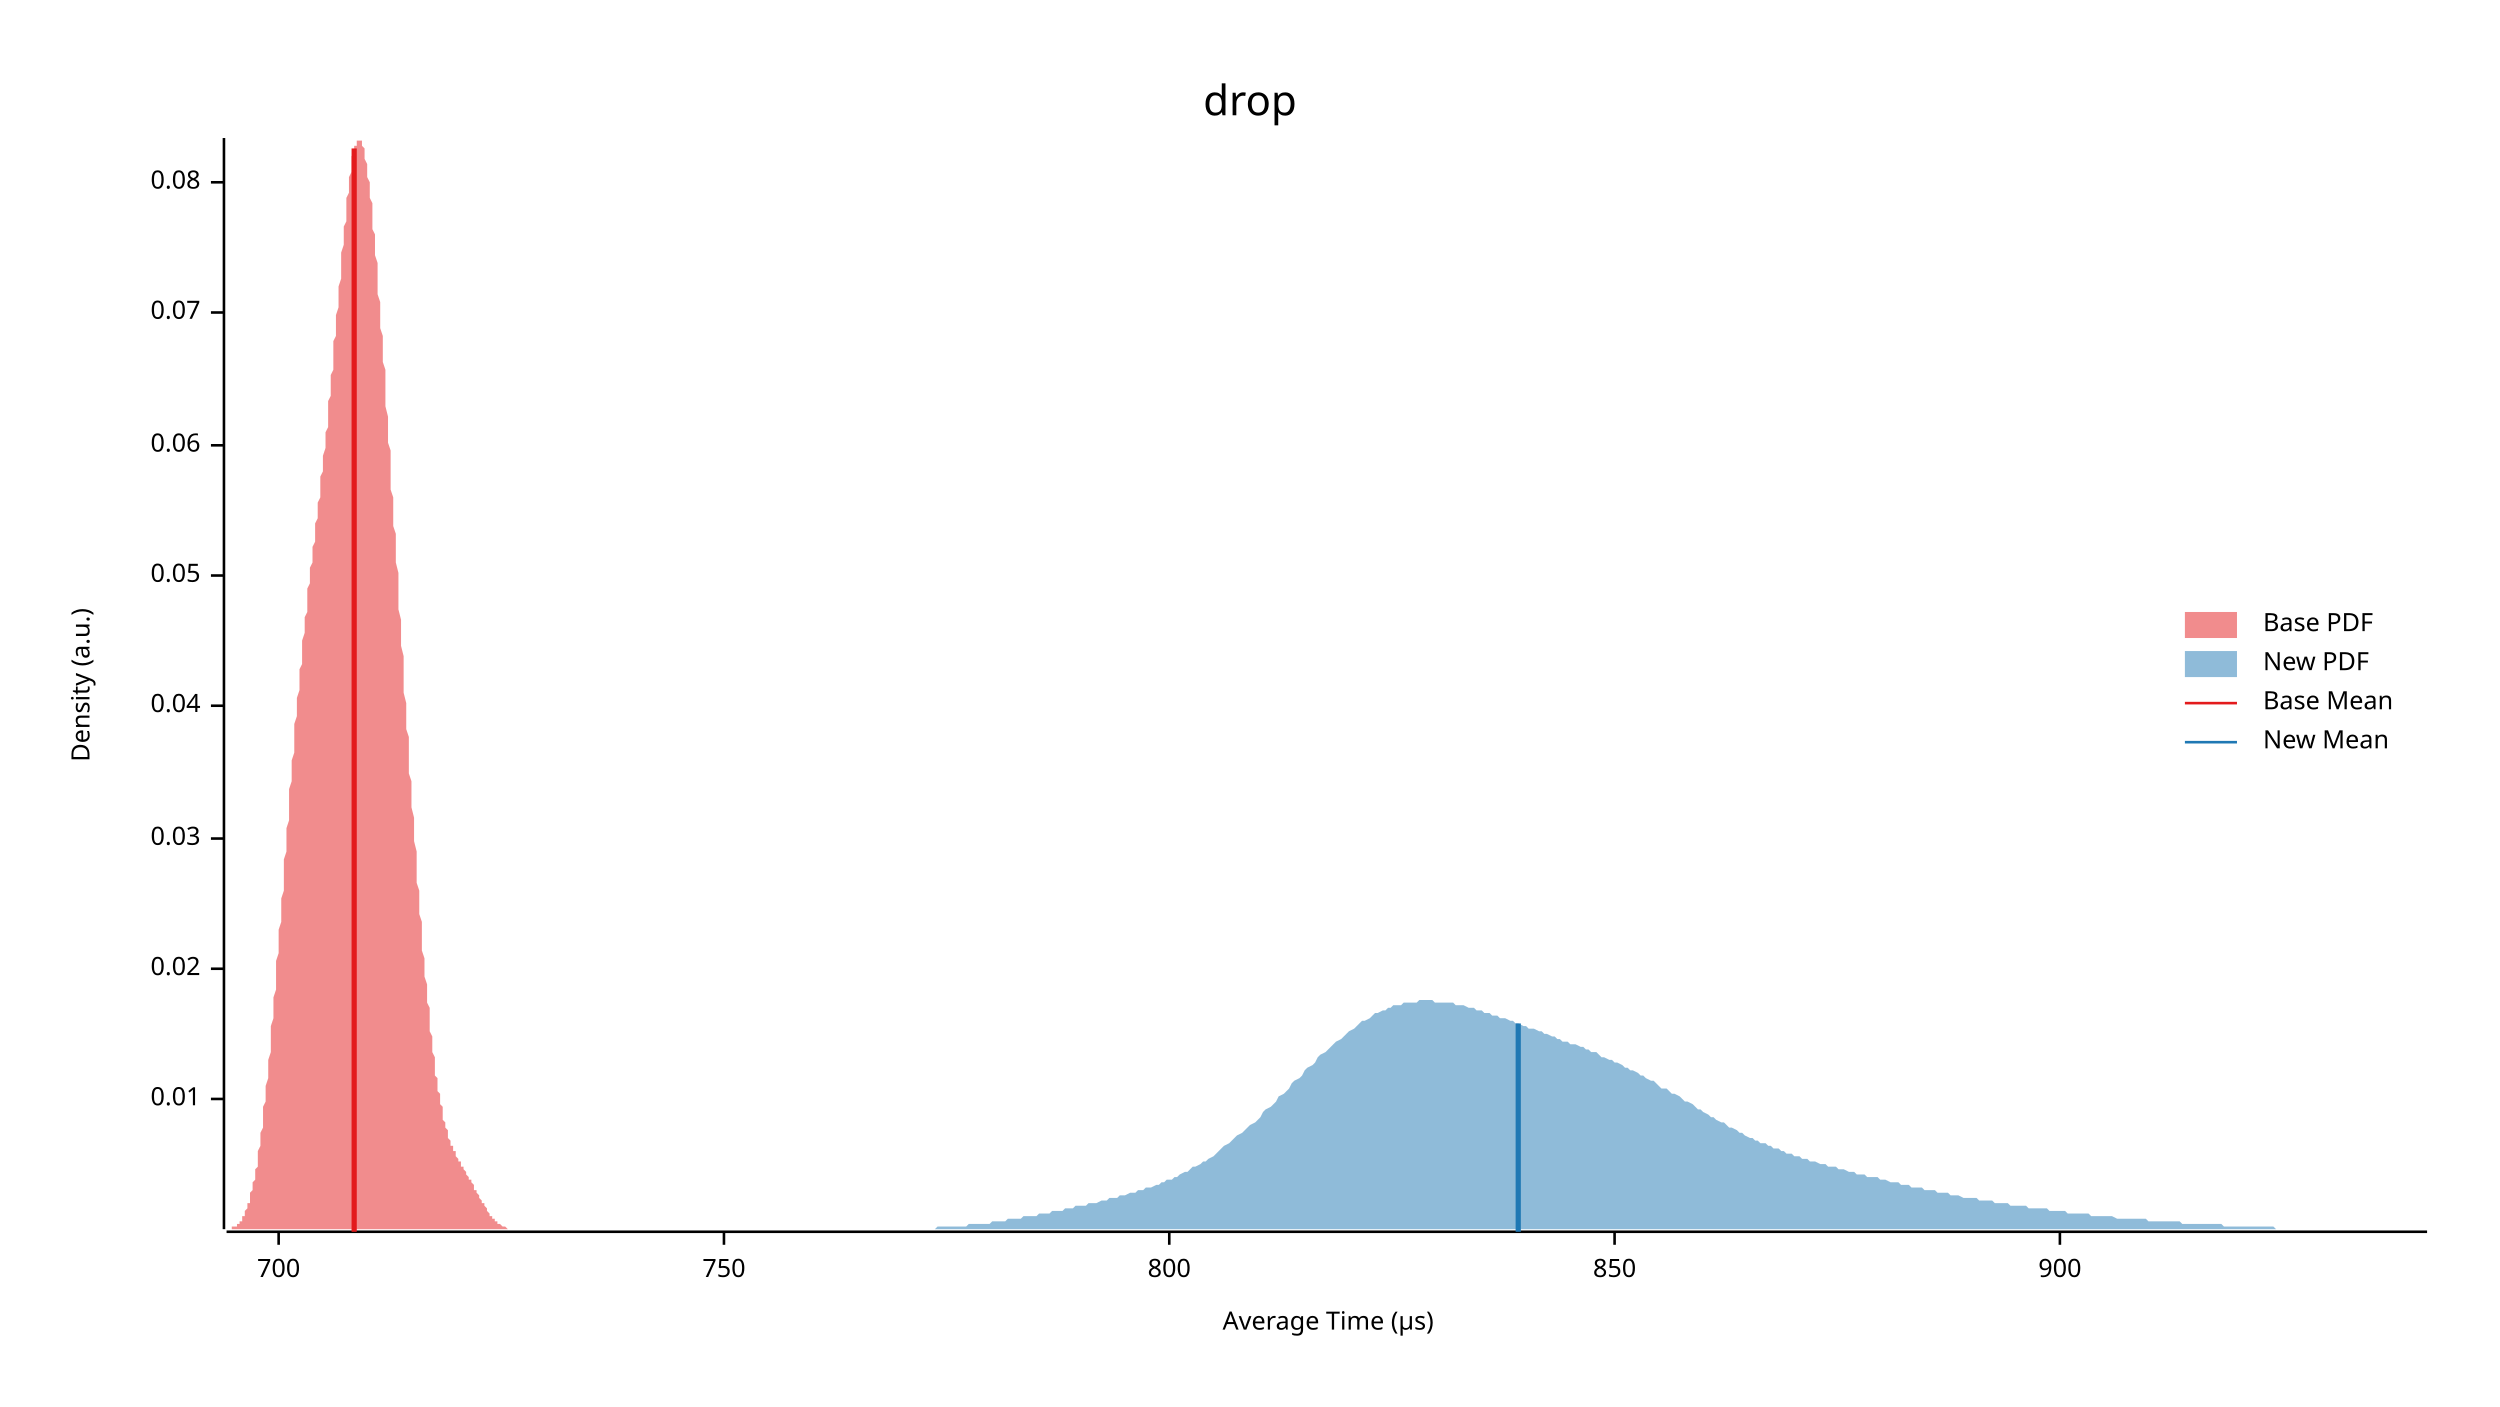
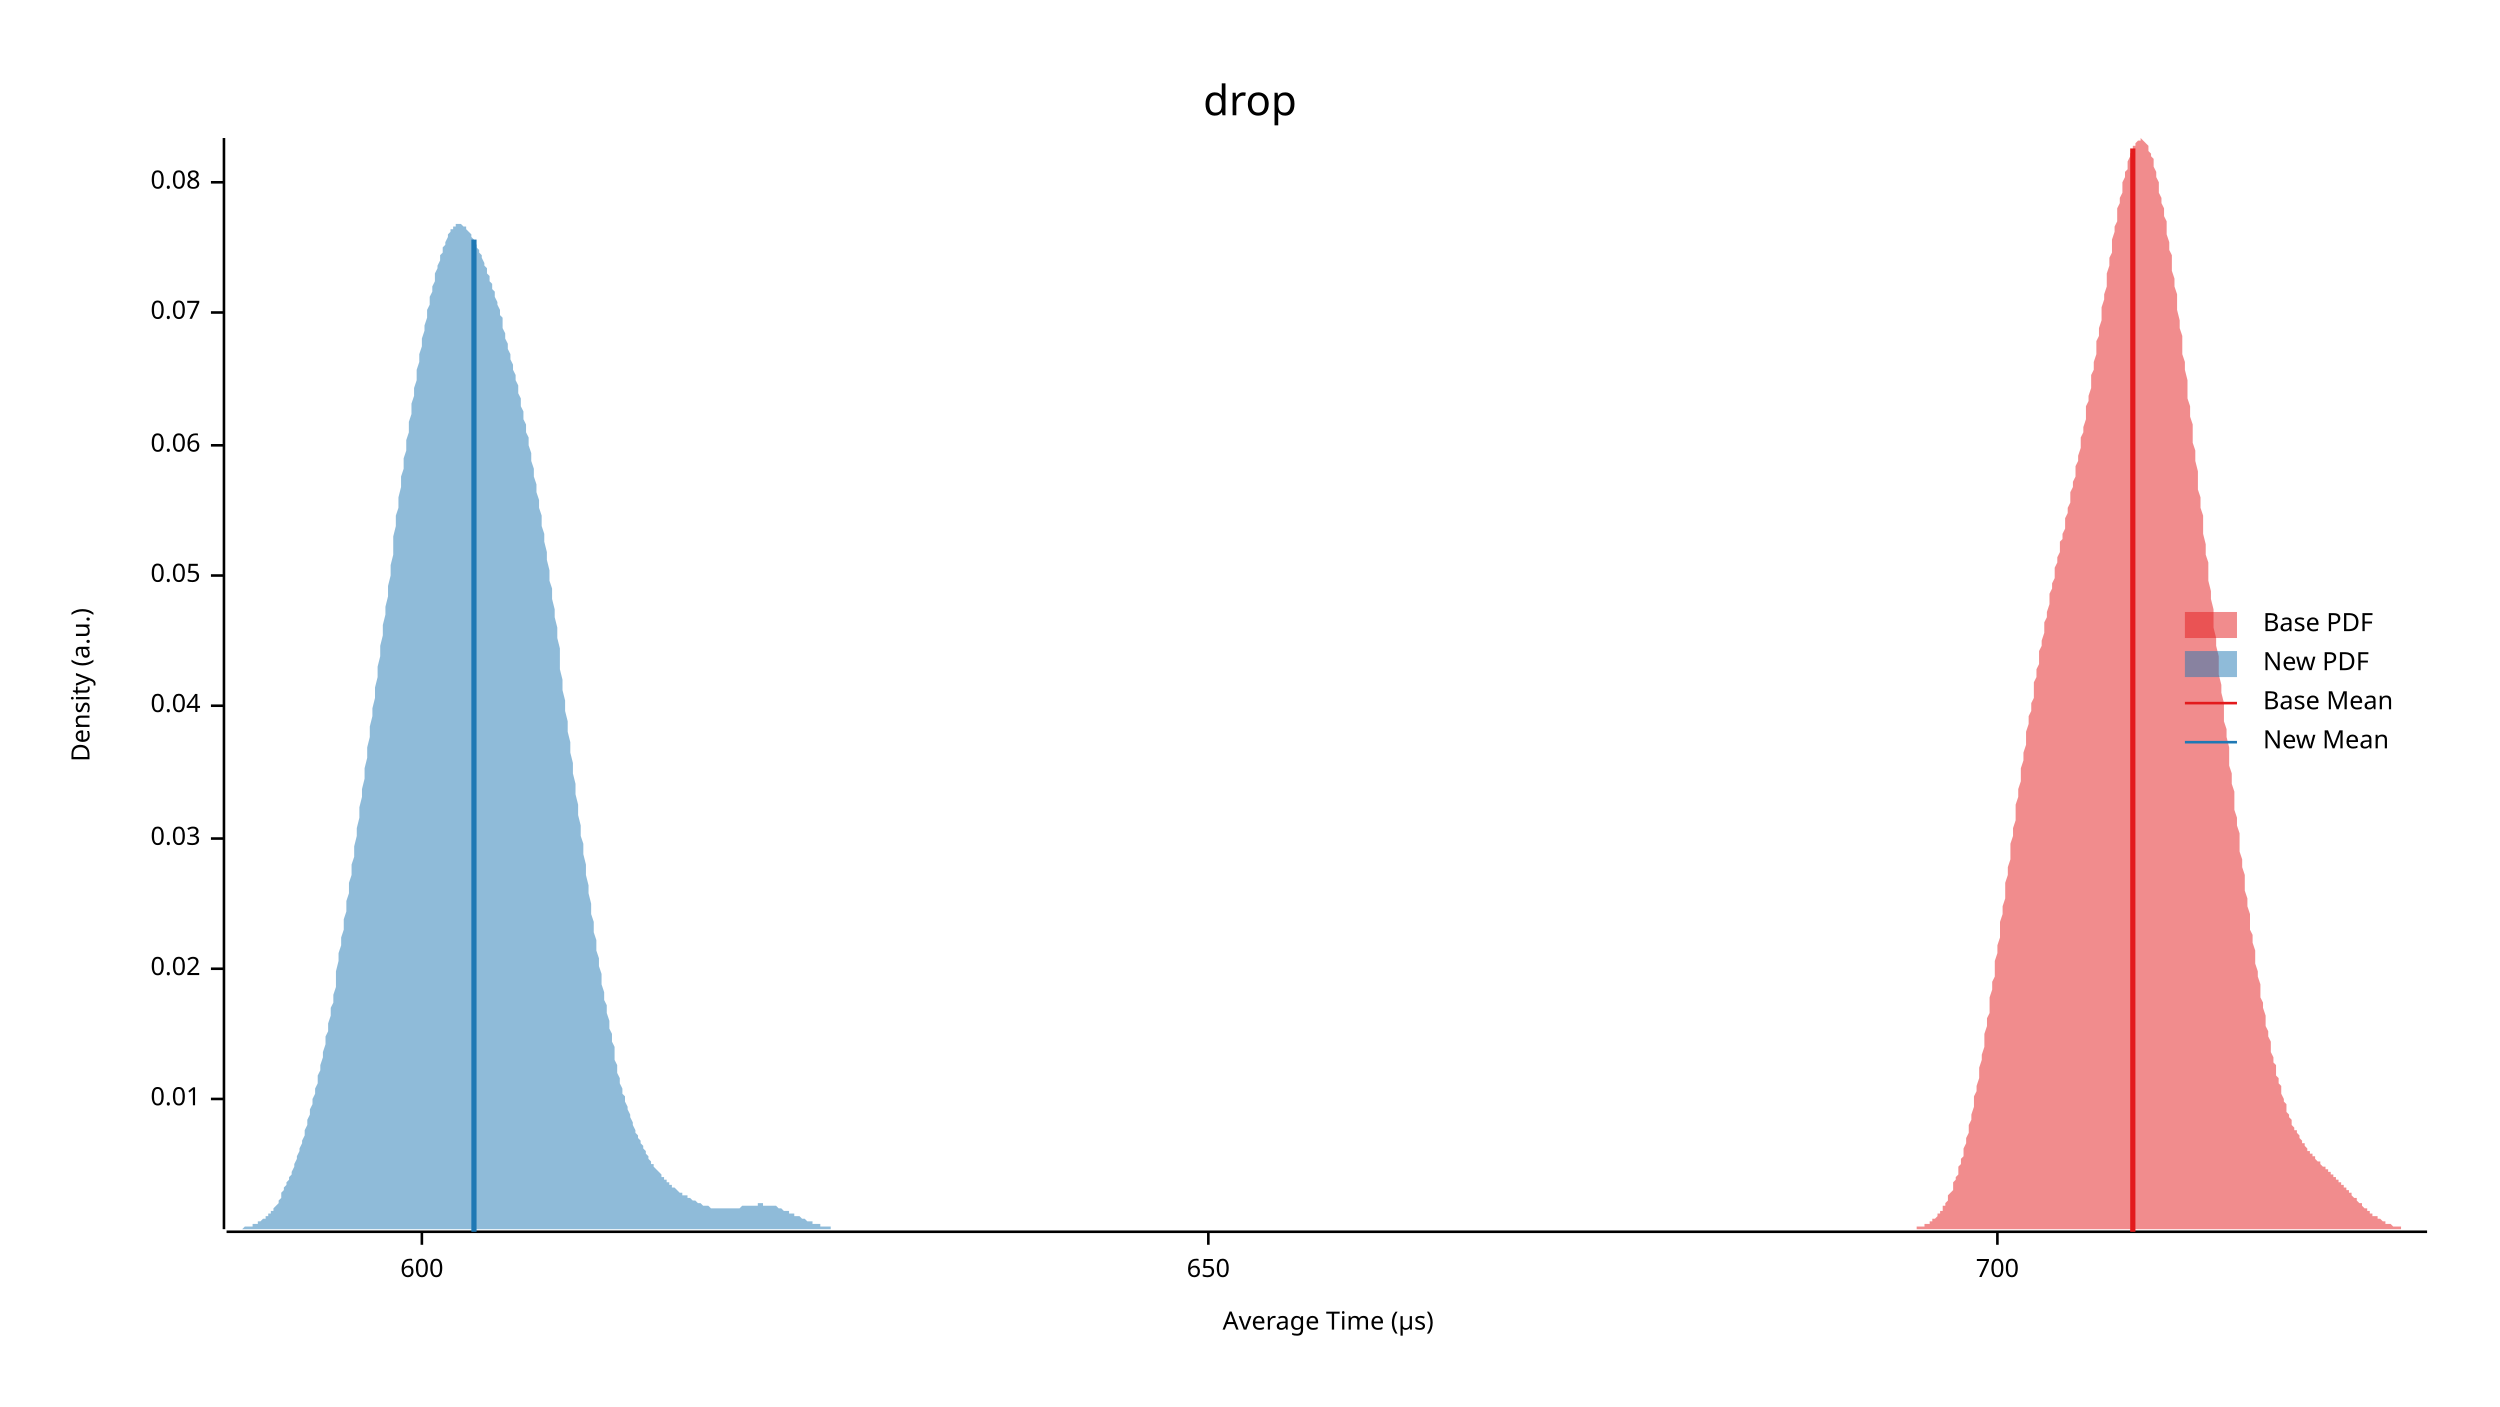
<svg xmlns="http://www.w3.org/2000/svg" width="960" height="540" viewBox="0 0 960 540">
  <text x="480" y="32" dy="0.76em" text-anchor="middle" font-family="sans-serif" font-size="16.129" opacity="1" fill="#000000">
drop
</text>
  <text x="27" y="263" dy="0.76em" text-anchor="middle" font-family="sans-serif" font-size="9.677" opacity="1" fill="#000000" transform="rotate(270, 27, 263)">
Density (a.u.)
</text>
  <text x="510" y="513" dy="-0.5ex" text-anchor="middle" font-family="sans-serif" font-size="9.677" opacity="1" fill="#000000">
Average Time (µs)
</text>
  <polyline fill="none" opacity="1" stroke="#000000" stroke-width="1" points="86,53 86,472 " />
  <text x="77" y="422" dy="0.5ex" text-anchor="end" font-family="sans-serif" font-size="9.677" opacity="1" fill="#000000">
0.01
</text>
  <polyline fill="none" opacity="1" stroke="#000000" stroke-width="1" points="81,422 86,422 " />
  <text x="77" y="372" dy="0.5ex" text-anchor="end" font-family="sans-serif" font-size="9.677" opacity="1" fill="#000000">
0.02
</text>
  <polyline fill="none" opacity="1" stroke="#000000" stroke-width="1" points="81,372 86,372 " />
  <text x="77" y="322" dy="0.5ex" text-anchor="end" font-family="sans-serif" font-size="9.677" opacity="1" fill="#000000">
0.03
</text>
  <polyline fill="none" opacity="1" stroke="#000000" stroke-width="1" points="81,322 86,322 " />
  <text x="77" y="271" dy="0.5ex" text-anchor="end" font-family="sans-serif" font-size="9.677" opacity="1" fill="#000000">
0.04
</text>
  <polyline fill="none" opacity="1" stroke="#000000" stroke-width="1" points="81,271 86,271 " />
  <text x="77" y="221" dy="0.5ex" text-anchor="end" font-family="sans-serif" font-size="9.677" opacity="1" fill="#000000">
0.05
</text>
  <polyline fill="none" opacity="1" stroke="#000000" stroke-width="1" points="81,221 86,221 " />
  <text x="77" y="171" dy="0.5ex" text-anchor="end" font-family="sans-serif" font-size="9.677" opacity="1" fill="#000000">
0.06
</text>
  <polyline fill="none" opacity="1" stroke="#000000" stroke-width="1" points="81,171 86,171 " />
  <text x="77" y="120" dy="0.5ex" text-anchor="end" font-family="sans-serif" font-size="9.677" opacity="1" fill="#000000">
0.07
</text>
  <polyline fill="none" opacity="1" stroke="#000000" stroke-width="1" points="81,120 86,120 " />
  <text x="77" y="70" dy="0.5ex" text-anchor="end" font-family="sans-serif" font-size="9.677" opacity="1" fill="#000000">
0.08
</text>
  <polyline fill="none" opacity="1" stroke="#000000" stroke-width="1" points="81,70 86,70 " />
  <polyline fill="none" opacity="1" stroke="#000000" stroke-width="1" points="87,473 932,473 " />
-   <text x="107" y="483" dy="0.76em" text-anchor="middle" font-family="sans-serif" font-size="9.677" opacity="1" fill="#000000">
+   <text x="162" y="483" dy="0.76em" text-anchor="middle" font-family="sans-serif" font-size="9.677" opacity="1" fill="#000000">
+ 600
+ </text>
+   <polyline fill="none" opacity="1" stroke="#000000" stroke-width="1" points="162,473 162,478 " />
+   <text x="464" y="483" dy="0.76em" text-anchor="middle" font-family="sans-serif" font-size="9.677" opacity="1" fill="#000000">
+ 650
+ </text>
+   <polyline fill="none" opacity="1" stroke="#000000" stroke-width="1" points="464,473 464,478 " />
+   <text x="767" y="483" dy="0.76em" text-anchor="middle" font-family="sans-serif" font-size="9.677" opacity="1" fill="#000000">
700
</text>
-   <polyline fill="none" opacity="1" stroke="#000000" stroke-width="1" points="107,473 107,478 " />
-   <text x="278" y="483" dy="0.76em" text-anchor="middle" font-family="sans-serif" font-size="9.677" opacity="1" fill="#000000">
- 750
- </text>
-   <polyline fill="none" opacity="1" stroke="#000000" stroke-width="1" points="278,473 278,478 " />
-   <text x="449" y="483" dy="0.76em" text-anchor="middle" font-family="sans-serif" font-size="9.677" opacity="1" fill="#000000">
- 800
- </text>
-   <polyline fill="none" opacity="1" stroke="#000000" stroke-width="1" points="449,473 449,478 " />
-   <text x="620" y="483" dy="0.76em" text-anchor="middle" font-family="sans-serif" font-size="9.677" opacity="1" fill="#000000">
- 850
- </text>
-   <polyline fill="none" opacity="1" stroke="#000000" stroke-width="1" points="620,473 620,478 " />
-   <text x="791" y="483" dy="0.76em" text-anchor="middle" font-family="sans-serif" font-size="9.677" opacity="1" fill="#000000">
- 900
- </text>
-   <polyline fill="none" opacity="1" stroke="#000000" stroke-width="1" points="791,473 791,478 " />
-   <polygon opacity="0.5" fill="#E31A1C" points="87,472 87,472 87,472 87,472 87,472 88,472 88,472 88,472 88,472 89,472 89,472 89,472 89,472 89,471 90,471 90,471 90,471 90,471 91,471 91,471 91,470 91,470 91,470 92,470 92,469 92,469 92,469 93,469 93,468 93,468 93,467 94,467 94,467 94,466 94,466 94,465 95,464 95,464 95,463 95,462 96,462 96,461 96,460 96,459 96,458 97,457 97,456 97,455 97,454 98,453 98,452 98,451 98,449 99,448 99,447 99,445 99,444 99,442 100,440 100,439 100,437 100,435 101,433 101,431 101,430 101,427 101,425 102,423 102,421 102,419 102,417 103,414 103,412 103,409 103,407 104,404 104,402 104,399 104,397 104,394 105,391 105,389 105,386 105,383 106,380 106,377 106,374 106,372 106,369 107,366 107,363 107,360 107,357 108,354 108,351 108,348 108,345 109,342 109,339 109,336 109,333 109,330 110,327 110,324 110,321 110,318 111,315 111,312 111,309 111,306 111,303 112,300 112,297 112,295 112,292 113,289 113,286 113,283 113,281 113,278 114,275 114,273 114,270 114,268 115,265 115,262 115,260 115,257 116,255 116,253 116,250 116,248 116,246 117,243 117,241 117,239 117,237 118,235 118,232 118,230 118,228 118,226 119,224 119,222 119,220 119,218 120,216 120,214 120,212 120,210 121,208 121,206 121,205 121,203 121,201 122,199 122,197 122,195 122,193 123,191 123,189 123,187 123,185 123,183 124,181 124,179 124,177 124,175 125,172 125,170 125,168 125,166 126,164 126,161 126,159 126,156 126,154 127,152 127,149 127,147 127,144 128,142 128,139 128,136 128,134 128,131 129,129 129,126 129,123 129,121 130,118 130,115 130,113 130,110 131,107 131,105 131,102 131,99 131,97 132,94 132,92 132,89 132,87 133,85 133,82 133,80 133,78 133,76 134,74 134,72 134,70 134,68 135,66 135,65 135,63 135,62 135,60 136,59 136,58 136,57 136,56 137,56 137,55 137,54 137,54 138,54 138,54 138,53 138,54 138,54 139,54 139,55 139,55 139,56 140,57 140,58 140,59 140,60 140,61 141,63 141,64 141,66 141,68 142,70 142,71 142,74 142,76 143,78 143,80 143,83 143,85 143,88 144,90 144,93 144,96 144,98 145,101 145,104 145,107 145,110 145,113 146,116 146,119 146,123 146,126 147,129 147,132 147,136 147,139 148,142 148,146 148,149 148,153 148,156 149,160 149,163 149,166 149,170 150,173 150,177 150,180 150,184 150,188 151,191 151,195 151,198 151,202 152,205 152,209 152,213 152,216 153,220 153,223 153,227 153,230 153,234 154,238 154,241 154,245 154,248 155,252 155,255 155,259 155,262 155,266 156,270 156,273 156,277 156,280 157,283 157,287 157,290 157,294 157,297 158,300 158,304 158,307 158,310 159,314 159,317 159,320 159,323 160,327 160,330 160,333 160,336 160,339 161,342 161,345 161,348 161,351 162,354 162,357 162,359 162,362 162,365 163,368 163,370 163,373 163,375 164,378 164,380 164,383 164,385 165,387 165,390 165,392 165,394 165,396 166,398 166,400 166,402 166,404 167,406 167,408 167,409 167,411 167,413 168,414 168,416 168,417 168,419 169,420 169,422 169,423 169,424 170,425 170,426 170,428 170,429 170,430 171,431 171,432 171,433 171,433 172,434 172,435 172,436 172,437 172,437 173,438 173,439 173,439 173,440 174,440 174,441 174,441 174,442 175,442 175,443 175,443 175,444 175,444 176,445 176,445 176,446 176,446 177,446 177,447 177,447 177,447 177,448 178,448 178,449 178,449 178,449 179,450 179,450 179,450 179,451 179,451 180,452 180,452 180,452 180,453 181,453 181,454 181,454 181,454 182,455 182,455 182,456 182,456 182,457 183,457 183,457 183,458 183,458 184,459 184,459 184,459 184,460 184,460 185,461 185,461 185,462 185,462 186,462 186,463 186,463 186,463 187,464 187,464 187,465 187,465 187,465 188,466 188,466 188,466 188,467 189,467 189,467 189,467 189,468 189,468 190,468 190,468 190,469 190,469 191,469 191,469 191,469 191,470 192,470 192,470 192,470 192,470 192,470 193,471 193,471 193,471 193,471 194,471 194,471 194,471 194,471 194,471 195,472 195,472 195,472 195,472 196,472 196,472 196,472 196,472 197,472 197,472 197,472 197,472 197,472 198,472 198,472 198,472 198,472 199,472 199,472 199,472 199,472 199,472 200,472 200,472 87,472 " />
-   <polygon opacity="0.5" fill="#1F78B4" points="320,472 321,472 322,472 323,472 325,472 326,472 327,472 328,472 329,472 331,472 332,472 333,472 334,472 336,472 337,472 338,472 339,472 341,472 342,472 343,472 344,472 345,472 347,472 348,472 349,472 350,472 352,472 353,472 354,472 355,472 356,472 358,472 359,472 360,471 361,471 363,471 364,471 365,471 366,471 368,471 369,471 370,471 371,471 372,470 374,470 375,470 376,470 377,470 379,470 380,470 381,469 382,469 383,469 385,469 386,469 387,468 388,468 390,468 391,468 392,468 393,467 394,467 396,467 397,467 398,467 399,466 401,466 402,466 403,466 404,465 406,465 407,465 408,465 409,464 410,464 412,464 413,463 414,463 415,463 417,463 418,462 419,462 420,462 421,462 423,461 424,461 425,461 426,460 428,460 429,460 430,459 431,459 432,459 434,458 435,458 436,458 437,457 439,457 440,456 441,456 442,456 444,455 445,455 446,454 447,454 448,453 450,453 451,452 452,452 453,451 455,450 456,450 457,449 458,448 459,448 461,447 462,446 463,446 464,445 466,444 467,443 468,442 469,441 470,440 472,439 473,438 474,437 475,436 477,435 478,434 479,433 480,432 482,431 483,430 484,429 485,427 486,426 488,425 489,424 490,423 491,421 493,420 494,419 495,418 496,416 497,415 499,414 500,413 501,411 502,410 504,409 505,408 506,406 507,405 509,404 510,403 511,402 512,401 513,400 515,399 516,398 517,397 518,396 520,395 521,394 522,393 523,392 524,392 526,391 527,390 528,389 529,389 531,388 532,388 533,387 534,387 535,386 537,386 538,386 539,385 540,385 542,385 543,385 544,385 545,384 547,384 548,384 549,384 550,384 551,385 553,385 554,385 555,385 556,385 558,385 559,386 560,386 561,386 562,386 564,387 565,387 566,387 567,388 569,388 570,389 571,389 572,389 573,390 575,390 576,391 577,391 578,391 580,392 581,392 582,393 583,393 585,394 586,394 587,395 588,395 589,395 591,396 592,396 593,397 594,397 596,398 597,398 598,399 599,399 600,400 602,400 603,401 604,401 605,401 607,402 608,402 609,403 610,403 611,404 613,404 614,405 615,406 616,406 618,407 619,407 620,408 621,408 623,409 624,410 625,410 626,411 627,411 629,412 630,413 631,413 632,414 634,415 635,415 636,416 637,417 638,418 640,418 641,419 642,420 643,420 645,421 646,422 647,423 648,423 650,424 651,425 652,426 653,426 654,427 656,428 657,429 658,429 659,430 661,431 662,431 663,432 664,433 665,433 667,434 668,435 669,435 670,436 672,437 673,437 674,438 675,438 676,439 678,439 679,440 680,440 681,441 683,441 684,442 685,442 686,443 688,443 689,444 690,444 691,444 692,445 694,445 695,446 696,446 697,446 699,447 700,447 701,447 702,448 703,448 705,448 706,449 707,449 708,449 710,450 711,450 712,450 713,451 714,451 716,451 717,452 718,452 719,452 721,452 722,453 723,453 724,453 726,454 727,454 728,454 729,454 730,455 732,455 733,455 734,456 735,456 737,456 738,456 739,457 740,457 741,457 743,457 744,458 745,458 746,458 748,458 749,459 750,459 751,459 752,459 754,460 755,460 756,460 757,460 759,460 760,461 761,461 762,461 764,461 765,461 766,462 767,462 768,462 770,462 771,462 772,463 773,463 775,463 776,463 777,463 778,463 779,464 781,464 782,464 783,464 784,464 786,464 787,465 788,465 789,465 791,465 792,465 793,465 794,466 795,466 797,466 798,466 799,466 800,466 802,466 803,467 804,467 805,467 806,467 808,467 809,467 810,467 811,467 813,468 814,468 815,468 816,468 817,468 819,468 820,468 821,468 822,468 824,468 825,469 826,469 827,469 829,469 830,469 831,469 832,469 833,469 835,469 836,469 837,469 838,470 840,470 841,470 842,470 843,470 844,470 846,470 847,470 848,470 849,470 851,470 852,470 853,470 854,471 855,471 857,471 858,471 859,471 860,471 862,471 863,471 864,471 865,471 867,471 868,471 869,471 870,471 871,471 873,471 874,472 875,472 876,472 878,472 879,472 880,472 881,472 882,472 884,472 885,472 886,472 887,472 889,472 890,472 891,472 892,472 893,472 895,472 896,472 897,472 898,472 900,472 901,472 902,472 903,472 905,472 906,472 907,472 908,472 909,472 911,472 912,472 913,472 914,472 916,472 917,472 918,472 919,472 920,472 922,472 923,472 924,472 925,472 927,472 928,472 929,472 930,472 932,472 932,472 320,472 " />
-   <polyline fill="none" opacity="1" stroke="#E31A1C" stroke-width="2" points="136,473 136,57 " />
-   <polyline fill="none" opacity="1" stroke="#1F78B4" stroke-width="2" points="583,473 583,393 " />
+   <polyline fill="none" opacity="1" stroke="#000000" stroke-width="1" points="767,473 767,478 " />
+   <polygon opacity="0.5" fill="#E31A1C" points="731,472 732,472 732,472 732,472 733,472 733,472 734,472 734,472 734,472 735,472 735,472 736,472 736,472 736,471 737,471 737,471 738,471 738,471 738,471 739,471 739,470 740,470 740,470 740,470 741,470 741,469 742,469 742,469 742,468 743,468 743,468 744,467 744,467 744,466 745,466 745,465 746,465 746,464 746,463 747,463 747,462 748,461 748,460 748,459 749,458 749,458 750,457 750,455 750,454 751,453 751,452 752,451 752,450 752,448 753,447 753,445 754,444 754,442 754,441 755,439 755,437 756,435 756,433 756,432 757,430 757,428 758,425 758,423 758,421 759,419 759,417 760,414 760,412 760,410 761,407 761,405 762,402 762,399 762,397 763,394 763,391 764,389 764,386 764,383 765,380 765,377 766,375 766,372 766,369 767,366 767,363 768,360 768,357 768,354 769,351 769,348 770,345 770,342 770,339 771,336 771,333 772,330 772,327 772,324 773,321 773,318 774,315 774,312 774,309 775,306 775,303 776,300 776,297 776,295 777,292 777,289 778,286 778,283 778,281 779,278 779,275 780,273 780,270 781,268 781,265 781,262 782,260 782,257 783,255 783,253 783,250 784,248 784,246 785,243 785,241 785,239 786,237 786,235 787,232 787,230 787,228 788,226 788,224 789,222 789,220 789,218 790,216 790,214 791,212 791,210 791,208 792,207 792,205 793,203 793,201 793,199 794,197 794,195 795,193 795,191 795,189 796,187 796,185 797,183 797,181 797,179 798,177 798,175 799,172 799,170 799,168 800,166 800,164 801,161 801,159 801,156 802,154 802,152 803,149 803,147 803,144 804,142 804,139 805,136 805,134 805,131 806,129 806,126 807,123 807,121 807,118 808,115 808,113 809,110 809,107 809,105 810,102 810,99 811,97 811,94 811,92 812,89 812,87 813,85 813,82 813,80 814,78 814,76 815,74 815,72 815,70 816,68 816,66 817,65 817,63 817,62 818,60 818,59 819,58 819,57 819,56 820,56 820,55 821,54 821,54 821,54 822,54 822,53 823,54 823,54 823,54 824,55 824,55 825,56 825,57 825,58 826,59 826,60 827,61 827,63 827,64 828,66 828,68 829,70 829,71 829,74 830,76 830,78 831,80 831,83 832,85 832,88 832,90 833,93 833,96 834,98 834,101 834,104 835,107 835,110 836,113 836,116 836,119 837,123 837,126 838,129 838,132 838,136 839,139 839,142 840,146 840,149 840,153 841,156 841,160 842,163 842,166 842,170 843,173 843,177 844,181 844,184 844,188 845,191 845,195 846,198 846,202 846,205 847,209 847,213 848,216 848,220 848,223 849,227 849,230 850,234 850,238 850,241 851,245 851,248 852,252 852,255 852,259 853,263 853,266 854,270 854,273 854,277 855,280 855,283 856,287 856,290 856,294 857,297 857,301 858,304 858,307 858,311 859,314 859,317 860,320 860,324 860,327 861,330 861,333 862,336 862,339 862,342 863,345 863,348 864,351 864,354 864,357 865,359 865,362 866,365 866,368 866,370 867,373 867,375 868,378 868,380 868,383 869,385 869,387 870,390 870,392 870,394 871,396 871,398 872,400 872,402 872,404 873,406 873,408 874,409 874,411 874,413 875,414 875,416 876,417 876,419 876,420 877,422 877,423 878,424 878,425 878,427 879,428 879,429 880,430 880,431 880,432 881,433 881,434 882,434 882,435 883,436 883,437 883,437 884,438 884,439 885,439 885,440 885,440 886,441 886,442 887,442 887,443 887,443 888,443 888,444 889,444 889,445 889,445 890,446 890,446 891,446 891,447 891,447 892,448 892,448 893,448 893,449 893,449 894,449 894,450 895,450 895,451 895,451 896,451 896,452 897,452 897,452 897,453 898,453 898,454 899,454 899,455 899,455 900,455 900,456 901,456 901,457 901,457 902,457 902,458 903,458 903,459 903,459 904,460 904,460 905,460 905,461 905,461 906,462 906,462 907,462 907,463 907,463 908,464 908,464 909,464 909,465 909,465 910,465 910,466 911,466 911,466 911,467 912,467 912,467 913,467 913,468 913,468 914,468 914,468 915,469 915,469 915,469 916,469 916,470 917,470 917,470 917,470 918,470 918,470 919,471 919,471 919,471 920,471 920,471 921,471 921,471 921,471 922,471 922,472 923,472 923,472 923,472 924,472 924,472 925,472 925,472 925,472 926,472 926,472 927,472 927,472 927,472 928,472 928,472 929,472 929,472 929,472 930,472 930,472 931,472 931,472 932,472 932,472 731,472 " />
+   <polygon opacity="0.5" fill="#1F78B4" points="87,472 87,472 87,472 88,472 88,472 89,472 89,472 90,472 90,472 91,472 91,472 92,472 92,472 93,472 93,472 94,471 94,471 95,471 95,471 96,471 96,471 97,471 97,470 98,470 98,470 99,470 99,469 100,469 100,469 101,468 101,468 102,468 102,467 103,467 103,466 104,466 104,465 105,465 105,464 106,463 106,463 107,462 107,461 108,460 108,459 108,458 109,457 109,456 110,455 110,454 111,453 111,452 112,451 112,450 113,448 113,447 114,445 114,444 115,442 115,441 116,439 116,438 117,436 117,434 118,432 118,430 119,428 119,426 120,424 120,422 121,420 121,418 122,416 122,413 123,411 123,409 124,406 124,404 125,401 125,398 126,396 126,393 127,390 127,387 128,385 128,382 129,379 129,376 129,373 130,369 130,366 131,363 131,360 132,357 132,353 133,350 133,346 134,343 134,339 135,336 135,332 136,329 136,325 137,321 137,318 138,314 138,310 139,306 139,303 140,299 140,295 141,291 141,287 142,283 142,279 143,275 143,272 144,268 144,264 145,260 145,256 146,252 146,248 147,244 147,240 148,236 148,233 149,229 149,225 150,221 150,217 151,213 151,210 151,206 152,202 152,198 153,195 153,191 154,187 154,183 155,180 155,176 156,173 156,169 157,166 157,162 158,159 158,155 159,152 159,149 160,146 160,142 161,139 161,136 162,133 162,130 163,127 163,125 164,122 164,119 165,117 165,114 166,112 166,110 167,108 167,105 168,103 168,102 169,100 169,98 170,97 170,95 171,94 171,93 172,91 172,90 172,90 173,89 173,88 174,88 174,87 175,87 175,86 176,86 176,86 177,86 177,86 178,87 178,87 179,87 179,88 180,89 180,89 181,90 181,91 182,92 182,93 183,94 183,95 184,96 184,97 185,98 185,99 186,101 186,102 187,103 187,105 188,106 188,108 189,109 189,111 190,112 190,114 191,116 191,117 192,119 192,121 193,122 193,124 193,126 194,128 194,130 195,132 195,134 196,136 196,138 197,140 197,142 198,144 198,146 199,148 199,151 200,153 200,156 201,158 201,161 202,163 202,166 203,168 203,171 204,174 204,177 205,180 205,183 206,186 206,189 207,192 207,195 208,198 208,202 209,205 209,208 210,212 210,215 211,219 211,223 212,226 212,230 213,234 213,237 214,241 214,245 215,249 215,253 215,257 216,261 216,265 217,269 217,273 218,277 218,281 219,285 219,289 220,293 220,297 221,301 221,305 222,309 222,313 223,317 223,321 224,324 224,328 225,332 225,336 226,340 226,343 227,347 227,351 228,354 228,358 229,361 229,365 230,368 230,371 231,374 231,378 232,381 232,384 233,386 233,389 234,392 234,395 235,397 235,400 236,402 236,405 236,407 237,409 237,412 238,414 238,416 239,418 239,420 240,421 240,423 241,425 241,426 242,428 242,429 243,431 243,432 244,434 244,435 245,436 245,437 246,438 246,439 247,440 247,441 248,442 248,443 249,444 249,445 250,446 250,447 251,447 251,448 252,449 252,449 253,450 253,450 254,451 254,452 255,452 255,453 256,453 256,454 257,454 257,454 257,455 258,455 258,456 259,456 259,456 260,457 260,457 261,458 261,458 262,458 262,459 263,459 263,459 264,459 264,460 265,460 265,460 266,461 266,461 267,461 267,461 268,462 268,462 269,462 269,462 270,463 270,463 271,463 271,463 272,463 272,463 273,464 273,464 274,464 274,464 275,464 275,464 276,464 276,464 277,464 277,464 278,464 278,464 279,464 279,464 279,464 280,464 280,464 281,464 281,464 282,464 282,464 283,464 283,464 284,464 284,464 285,463 285,463 286,463 286,463 287,463 287,463 288,463 288,463 289,463 289,463 290,463 290,463 291,463 291,462 292,462 292,462 293,462 293,463 294,463 294,463 295,463 295,463 296,463 296,463 297,463 297,463 298,463 298,463 299,464 299,464 300,464 300,464 300,464 301,465 301,465 302,465 302,465 303,465 303,466 304,466 304,466 305,466 305,467 306,467 306,467 307,467 307,467 308,468 308,468 309,468 309,468 310,469 310,469 311,469 311,469 312,469 312,470 313,470 313,470 314,470 314,470 315,470 315,471 316,471 316,471 317,471 317,471 318,471 318,471 319,471 319,472 320,472 320,472 321,472 321,472 321,472 322,472 322,472 323,472 323,472 324,472 324,472 325,472 325,472 326,472 326,472 327,472 327,472 328,472 328,472 329,472 329,472 330,472 330,472 330,472 87,472 " />
+   <polyline fill="none" opacity="1" stroke="#E31A1C" stroke-width="2" points="819,473 819,57 " />
+   <polyline fill="none" opacity="1" stroke="#1F78B4" stroke-width="2" points="182,473 182,92 " />
  <text x="869" y="235" dy="0.76em" text-anchor="start" font-family="sans-serif" font-size="9.677" opacity="1" fill="#000000">
Base PDF
</text>
  <text x="869" y="250" dy="0.76em" text-anchor="start" font-family="sans-serif" font-size="9.677" opacity="1" fill="#000000">
New PDF
</text>
  <text x="869" y="265" dy="0.76em" text-anchor="start" font-family="sans-serif" font-size="9.677" opacity="1" fill="#000000">
Base Mean
</text>
  <text x="869" y="280" dy="0.76em" text-anchor="start" font-family="sans-serif" font-size="9.677" opacity="1" fill="#000000">
New Mean
</text>
  <rect x="839" y="235" width="20" height="10" opacity="0.5" fill="#E31A1C" stroke="none" />
  <rect x="839" y="250" width="20" height="10" opacity="0.5" fill="#1F78B4" stroke="none" />
  <polyline fill="none" opacity="1" stroke="#E31A1C" stroke-width="1" points="839,270 859,270 " />
  <polyline fill="none" opacity="1" stroke="#1F78B4" stroke-width="1" points="839,285 859,285 " />
</svg>
